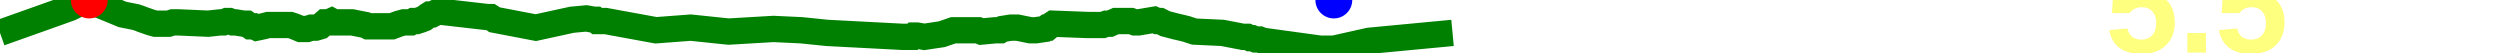
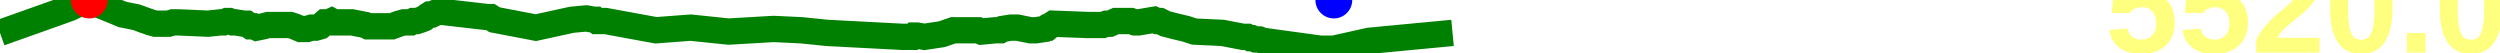
<svg xmlns="http://www.w3.org/2000/svg" baseProfile="full" height="20px" version="1.1" width="950px">
  <defs />
  <path d="M 0 12.5 L 21.104 5.0 L 26.669 3.0 L 30.776 1.0 L 32.225 0.5 L 32.758 0.0 L 33.334 0.0 L 33.931 0.0 L 34.558 0.5 L 35.067 0.5 L 35.648 1.0 L 46.572 5.5 L 51.603 6.5 L 53.097 7.0 L 54.355 7.5 L 55.824 8.0 L 57.219 8.5 L 59.017 9.0 L 60.688 9.0 L 62.254 9.0 L 64.069 9.0 L 65.682 8.5 L 67.766 8.5 L 79.086 9.0 L 83.73 8.5 L 84.918 8.5 L 86.163 8.0 L 87.205 8.0 L 88.473 8.5 L 89.538 8.5 L 92.596 9.0 L 93.762 9.0 L 95.157 10.0 L 96.508 10.0 L 97.539 10.5 L 99.977 10.0 L 101.957 9.5 L 103.247 9.5 L 104.251 9.5 L 105.45 9.5 L 106.726 9.5 L 108.9 9.5 L 110.278 9.5 L 111.828 10.0 L 113.021 10.5 L 114.221 11.0 L 115.501 11.0 L 116.739 11.0 L 118.324 10.5 L 120.017 10.5 L 121.717 10.0 L 123.443 8.5 L 124.855 8.5 L 125.991 8.0 L 126.905 8.5 L 128.445 8.5 L 133.783 8.5 L 138.842 9.5 L 139.826 10.0 L 140.788 10.0 L 141.591 10.0 L 143.802 10.0 L 146.641 10.0 L 148.918 10.0 L 151.592 9.0 L 153.441 8.5 L 154.817 8.5 L 156.119 8.5 L 157.057 8.0 L 158.365 8.0 L 159.905 7.5 L 161.199 7.0 L 162.482 6.0 L 163.287 5.5 L 164.226 5.5 L 165.229 5.0 L 166.231 4.5 L 167.088 4.5 L 167.876 4.5 L 185.31 6.5 L 186.457 6.5 L 187.232 7.0 L 187.931 7.5 L 203.603 10.5 L 217.352 7.5 L 222.801 7.0 L 225.665 7.5 L 226.308 7.5 L 226.909 8.0 L 227.419 8.0 L 228.047 8.0 L 228.635 8.0 L 229.262 8.0 L 230.143 8.0 L 249.266 11.5 L 262.448 10.5 L 276.857 12.0 L 293.923 11.0 L 304.538 11.5 L 314.324 12.5 L 343.01 14.0 L 346.245 14.0 L 346.723 14.0 L 347.274 13.5 L 347.7 13.5 L 348.406 13.5 L 351.214 14.0 L 357.883 13.0 L 362.244 11.5 L 367.666 11.5 L 368.366 11.5 L 369.371 11.5 L 370.17 11.5 L 371.076 11.5 L 371.72 11.5 L 372.923 12.0 L 378.229 11.5 L 378.808 11.5 L 379.426 11.5 L 380.117 11.5 L 380.955 11.0 L 384.082 10.5 L 385.327 10.5 L 386.608 10.5 L 391.579 11.5 L 392.241 11.5 L 392.921 11.5 L 393.554 11.5 L 396.982 11.0 L 397.666 10.5 L 398.15 10.5 L 398.761 10.0 L 399.418 9.5 L 400.188 9.0 L 413.338 9.5 L 419.03 9.5 L 420.417 9.0 L 421.775 9.0 L 422.898 8.5 L 424.036 8.0 L 426.212 8.0 L 428.693 8.0 L 429.814 8.0 L 431.222 8.5 L 432.676 8.5 L 438.613 7.5 L 439.732 8.0 L 440.81 8.0 L 442.807 9.0 L 444.711 9.5 L 446.618 10.0 L 448.759 10.5 L 450.815 11.0 L 452.302 11.5 L 453.876 12.0 L 464.566 12.5 L 472.338 14.0 L 473.22 14.0 L 474.028 14.0 L 475.019 14.5 L 475.876 14.5 L 477.112 15.0 L 478.61 15.0 L 479.89 15.5 L 501.71 18.5 L 503.086 18.5 L 503.948 18.5 L 504.771 18.5 L 505.393 18.5 L 506.084 18.5 L 506.856 18.5 L 520.306 15.5 L 551.964 12.5 L 551.964 12.5" fill="none" stroke="green" stroke-width="10" />
  <circle cx="33.931" cy="0" fill="red" r="7" stroke="none" />
  <circle cx="506.856" cy="0" fill="blue" r="7" stroke="none" />
-   <text fill="#ffff7f" font-family="Arial" font-size="50px" font-weight="bold" stroke="none" x="800" y="20">5.5</text>
+   <text fill="#ffff7f" font-family="Arial" font-size="50px" font-weight="bold" stroke="none" x="800" y="20">5520.0</text>
</svg>
